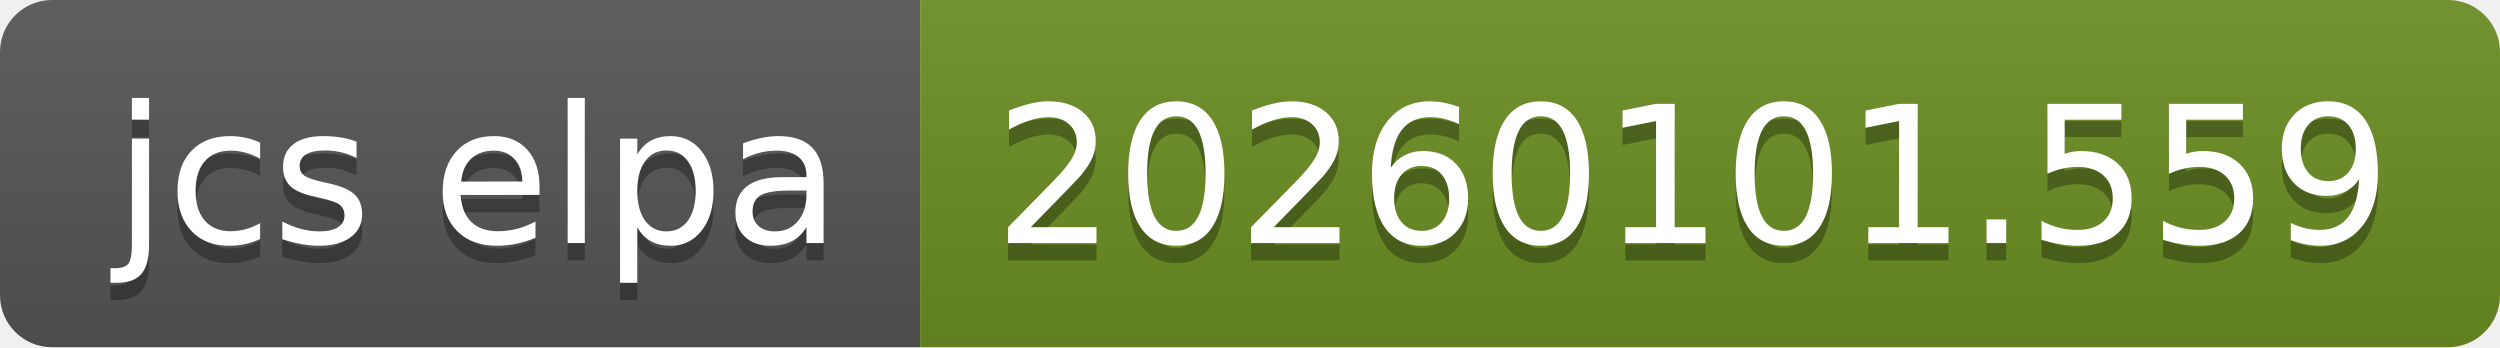
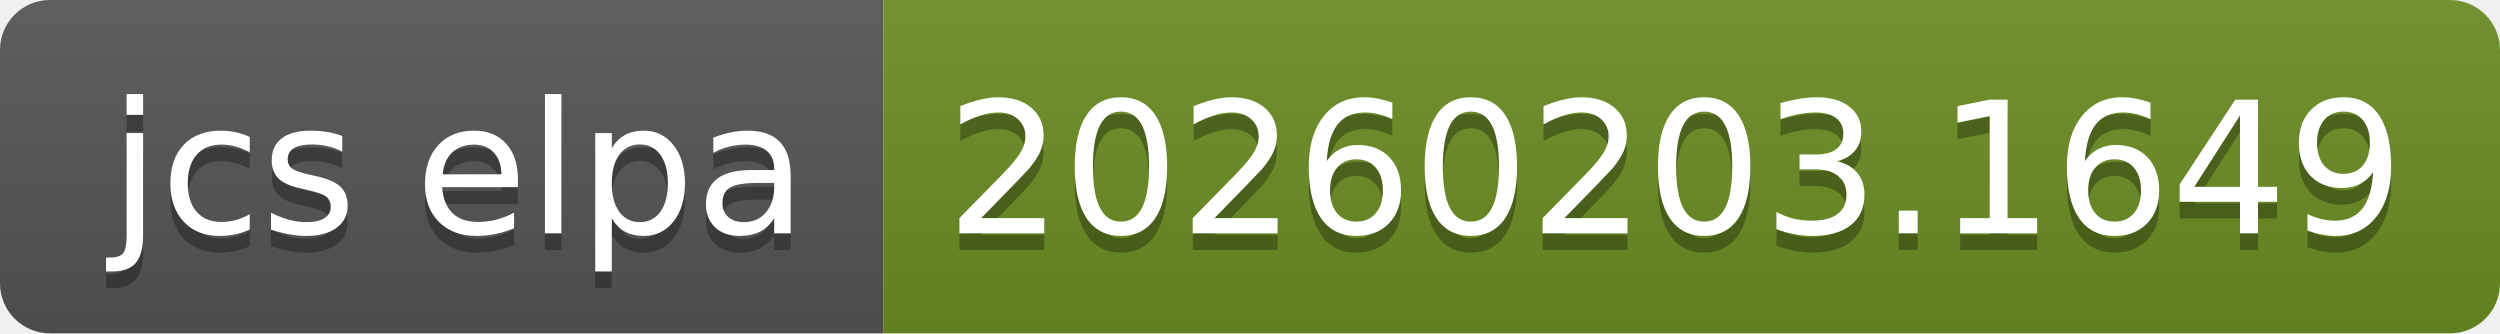
- <svg xmlns="http://www.w3.org/2000/svg" width="144" height="20" role="img" aria-label="jcs elpa: 20260101.559">
+ <svg xmlns="http://www.w3.org/2000/svg" width="150" height="20" role="img" aria-label="jcs elpa: 20260203.1649">
  <linearGradient id="s" x2="0" y2="100%">
    <stop offset="0" stop-color="#bbb" stop-opacity=".1" />
    <stop offset="1" stop-opacity=".1" />
  </linearGradient>
  <clipPath id="r">
-     <rect width="144" height="20" rx="3" fill="#fff" />
+     <rect width="150" height="20" rx="3" fill="#fff" />
  </clipPath>
  <g clip-path="url(#r)">
    <rect width="53" height="20" fill="#555" />
-     <rect x="53" width="91" height="20" fill="#6b8e23" />
-     <rect width="144" height="20" fill="url(#s)" />
+     <rect x="53" width="97" height="20" fill="#6b8e23" />
+     <rect width="150" height="20" fill="url(#s)" />
  </g>
  <g fill="#fff" text-anchor="middle" font-family="Verdana,Geneva,DejaVu Sans,sans-serif" text-rendering="geometricPrecision" font-size="110">
    <text aria-hidden="true" x="275" y="150" fill="#010101" fill-opacity=".3" transform="scale(.1)" textLength="430">jcs elpa</text>
    <text x="275" y="140" transform="scale(.1)" fill="#fff" textLength="430">jcs elpa</text>
-     <text aria-hidden="true" x="975" y="150" fill="#010101" fill-opacity=".3" transform="scale(.1)" textLength="810">20260101.559</text>
-     <text x="975" y="140" transform="scale(.1)" fill="#fff" textLength="810">20260101.559</text>
+     <text aria-hidden="true" x="1005" y="150" fill="#010101" fill-opacity=".3" transform="scale(.1)" textLength="870">20260203.1649</text>
+     <text x="1005" y="140" transform="scale(.1)" fill="#fff" textLength="870">20260203.1649</text>
  </g>
</svg>
